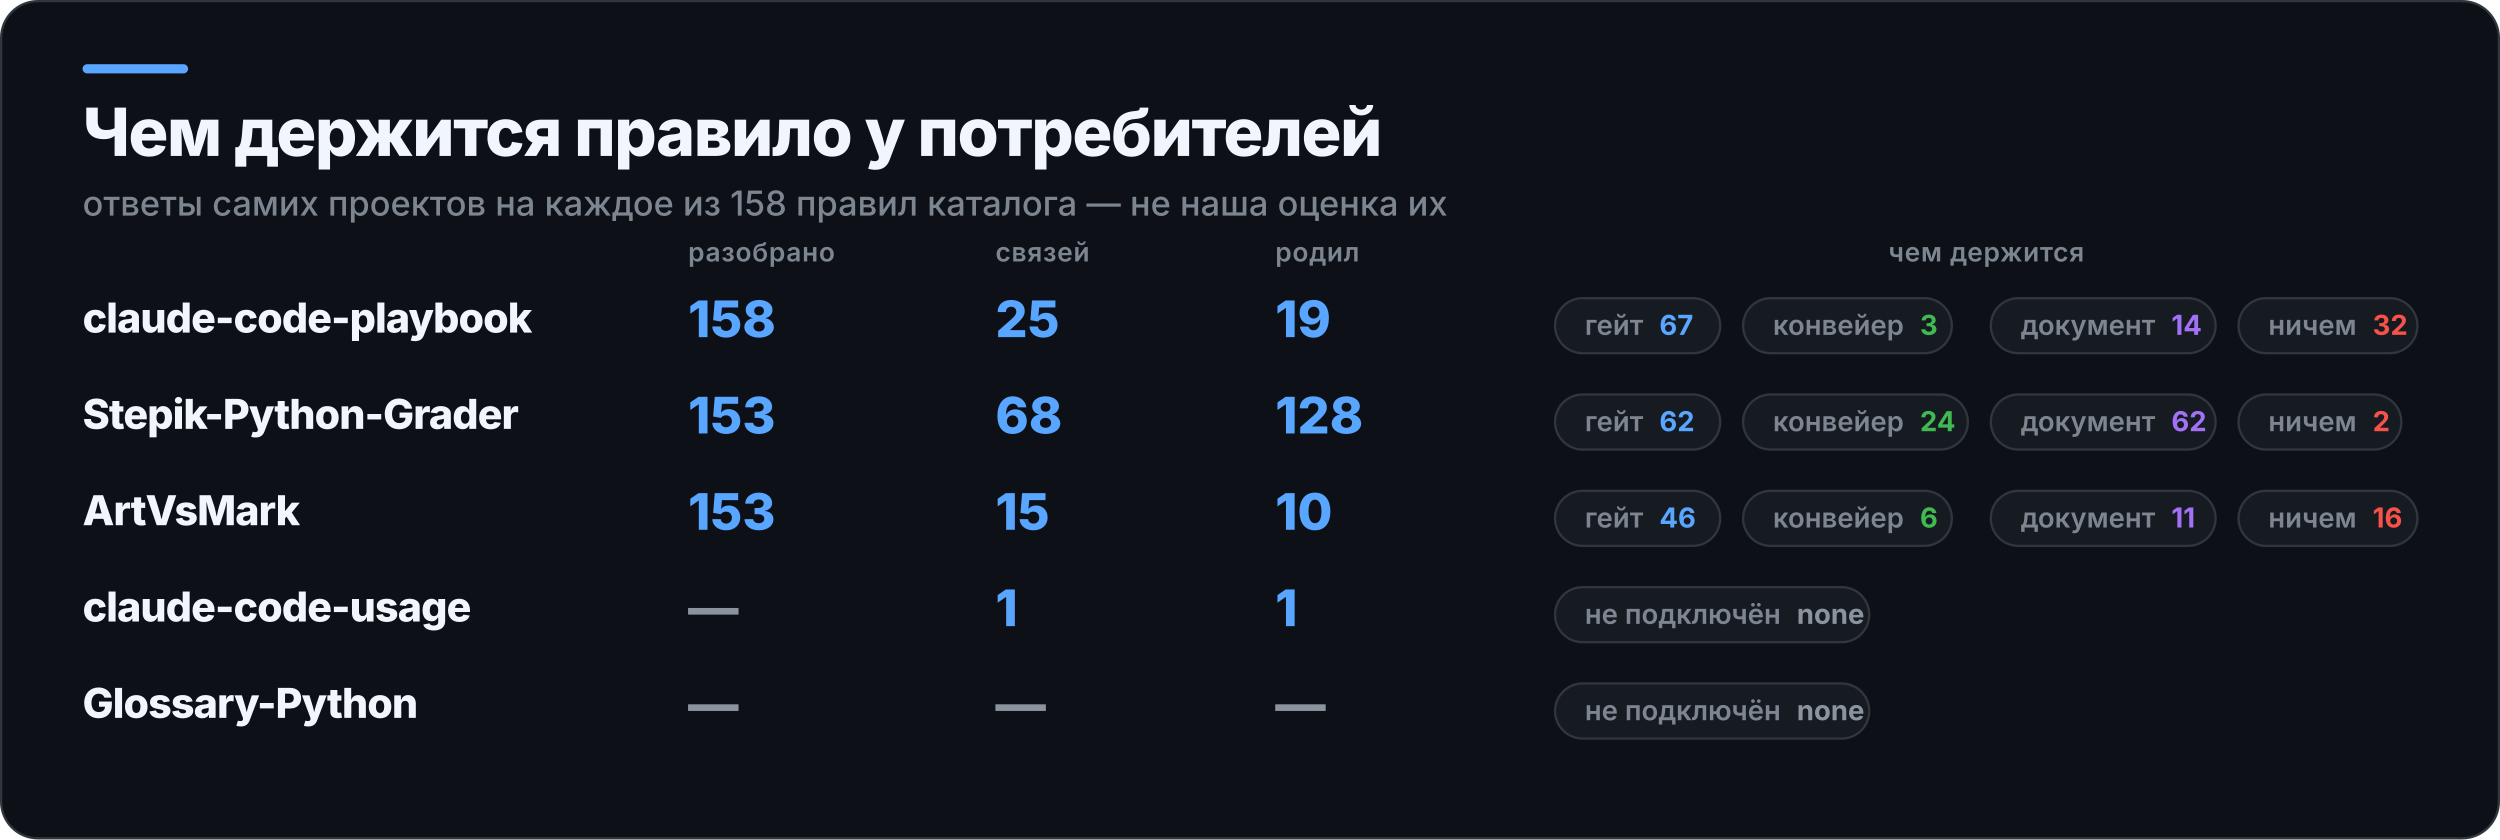
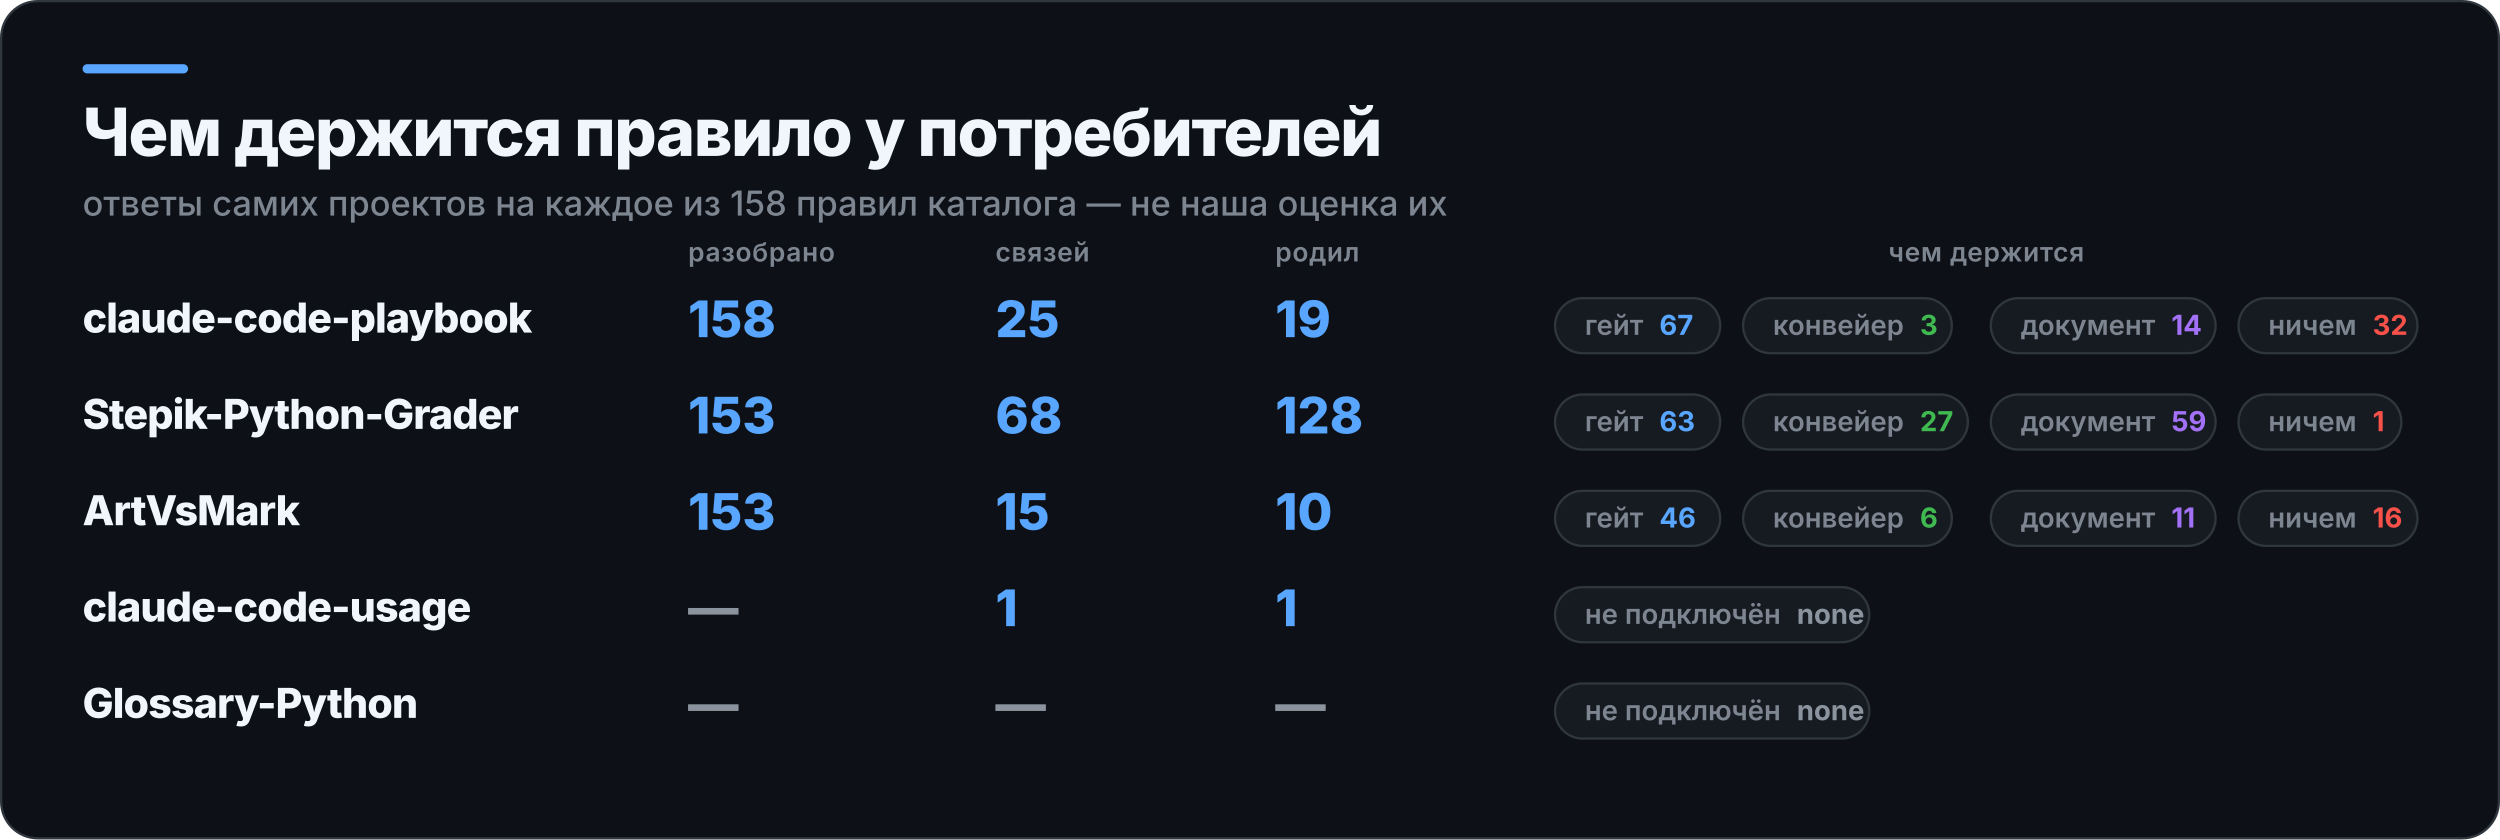
<svg xmlns="http://www.w3.org/2000/svg" width="1090" height="366" viewBox="0 0 1090 366" role="img" aria-label="Чем держится правило у потребителей">
  <rect x="0.5" y="0.5" width="1089" height="365" rx="16" fill="#0D1117" stroke="#30363D" />
  <rect x="36" y="28" width="46" height="4" rx="2" fill="#58A6FF" />
  <text x="36" y="68" fill="#F0F6FC" font-family="Inter,Segoe UI,Helvetica,Arial,sans-serif" font-size="29" font-weight="800" letter-spacing="-0.6">Чем держится правило у потребителей</text>
  <text x="36" y="94" fill="#7D8590" font-family="Inter,Segoe UI,Helvetica,Arial,sans-serif" font-size="15" font-weight="500">ответы самих проектов на каждое из 158 правил каталога — не наша оценка их</text>
  <text x="300" y="114" fill="#7D8590" font-family="Inter,Segoe UI,Helvetica,Arial,sans-serif" font-size="11.5" font-weight="600" letter-spacing="0.3">разобрано</text>
  <text x="434" y="114" fill="#7D8590" font-family="Inter,Segoe UI,Helvetica,Arial,sans-serif" font-size="11.5" font-weight="600" letter-spacing="0.3">связей</text>
  <text x="556" y="114" fill="#7D8590" font-family="Inter,Segoe UI,Helvetica,Arial,sans-serif" font-size="11.5" font-weight="600" letter-spacing="0.3">родил</text>
  <text x="866" y="114" fill="#7D8590" font-family="Inter,Segoe UI,Helvetica,Arial,sans-serif" font-size="11.5" font-weight="600" letter-spacing="0.3" text-anchor="middle">чем держится</text>
  <text x="36" y="145" fill="#F0F6FC" font-family="Inter,Segoe UI,Helvetica,Arial,sans-serif" font-size="18" font-weight="800" letter-spacing="-0.4">claude-code-playbook</text>
  <text x="300" y="147" fill="#58A6FF" font-family="Inter,Segoe UI,Helvetica,Arial,sans-serif" font-size="22" font-weight="800">158</text>
  <text x="434" y="147" fill="#58A6FF" font-family="Inter,Segoe UI,Helvetica,Arial,sans-serif" font-size="22" font-weight="800">25</text>
  <text x="556" y="147" fill="#58A6FF" font-family="Inter,Segoe UI,Helvetica,Arial,sans-serif" font-size="22" font-weight="800">19</text>
  <rect x="678" y="130" width="72" height="24" rx="12" fill="#161B22" stroke="#30363D" />
  <text x="691" y="146" fill="#7D8590" font-family="Inter,Segoe UI,Helvetica,Arial,sans-serif" font-size="12" font-weight="600">гейт<tspan fill="#58A6FF" font-weight="700" dx="7">67</tspan>
  </text>
  <rect x="760" y="130" width="91" height="24" rx="12" fill="#161B22" stroke="#30363D" />
  <text x="773" y="146" fill="#7D8590" font-family="Inter,Segoe UI,Helvetica,Arial,sans-serif" font-size="12" font-weight="600">конвейер<tspan fill="#3FB950" font-weight="700" dx="7">3</tspan>
  </text>
  <rect x="868" y="130" width="98" height="24" rx="12" fill="#161B22" stroke="#30363D" />
  <text x="881" y="146" fill="#7D8590" font-family="Inter,Segoe UI,Helvetica,Arial,sans-serif" font-size="12" font-weight="600">документ<tspan fill="#A371F7" font-weight="700" dx="7">14</tspan>
  </text>
  <rect x="976" y="130" width="78" height="24" rx="12" fill="#161B22" stroke="#30363D" />
  <text x="989" y="146" fill="#7D8590" font-family="Inter,Segoe UI,Helvetica,Arial,sans-serif" font-size="12" font-weight="600">ничем<tspan fill="#F85149" font-weight="700" dx="7">32</tspan>
  </text>
  <text x="36" y="187" fill="#F0F6FC" font-family="Inter,Segoe UI,Helvetica,Arial,sans-serif" font-size="18" font-weight="800" letter-spacing="-0.4">Stepik-Python-Grader</text>
  <text x="300" y="189" fill="#58A6FF" font-family="Inter,Segoe UI,Helvetica,Arial,sans-serif" font-size="22" font-weight="800">153</text>
  <text x="434" y="189" fill="#58A6FF" font-family="Inter,Segoe UI,Helvetica,Arial,sans-serif" font-size="22" font-weight="800">68</text>
  <text x="556" y="189" fill="#58A6FF" font-family="Inter,Segoe UI,Helvetica,Arial,sans-serif" font-size="22" font-weight="800">128</text>
  <rect x="678" y="172" width="72" height="24" rx="12" fill="#161B22" stroke="#30363D" />
-   <text x="691" y="188" fill="#7D8590" font-family="Inter,Segoe UI,Helvetica,Arial,sans-serif" font-size="12" font-weight="600">гейт<tspan fill="#58A6FF" font-weight="700" dx="7">62</tspan>
+   <text x="691" y="188" fill="#7D8590" font-family="Inter,Segoe UI,Helvetica,Arial,sans-serif" font-size="12" font-weight="600">гейт<tspan fill="#58A6FF" font-weight="700" dx="7">63</tspan>
  </text>
  <rect x="760" y="172" width="98" height="24" rx="12" fill="#161B22" stroke="#30363D" />
-   <text x="773" y="188" fill="#7D8590" font-family="Inter,Segoe UI,Helvetica,Arial,sans-serif" font-size="12" font-weight="600">конвейер<tspan fill="#3FB950" font-weight="700" dx="7">24</tspan>
+   <text x="773" y="188" fill="#7D8590" font-family="Inter,Segoe UI,Helvetica,Arial,sans-serif" font-size="12" font-weight="600">конвейер<tspan fill="#3FB950" font-weight="700" dx="7">27</tspan>
  </text>
  <rect x="868" y="172" width="98" height="24" rx="12" fill="#161B22" stroke="#30363D" />
-   <text x="881" y="188" fill="#7D8590" font-family="Inter,Segoe UI,Helvetica,Arial,sans-serif" font-size="12" font-weight="600">документ<tspan fill="#A371F7" font-weight="700" dx="7">62</tspan>
+   <text x="881" y="188" fill="#7D8590" font-family="Inter,Segoe UI,Helvetica,Arial,sans-serif" font-size="12" font-weight="600">документ<tspan fill="#A371F7" font-weight="700" dx="7">59</tspan>
  </text>
  <rect x="976" y="172" width="71" height="24" rx="12" fill="#161B22" stroke="#30363D" />
-   <text x="989" y="188" fill="#7D8590" font-family="Inter,Segoe UI,Helvetica,Arial,sans-serif" font-size="12" font-weight="600">ничем<tspan fill="#F85149" font-weight="700" dx="7">2</tspan>
+   <text x="989" y="188" fill="#7D8590" font-family="Inter,Segoe UI,Helvetica,Arial,sans-serif" font-size="12" font-weight="600">ничем<tspan fill="#F85149" font-weight="700" dx="7">1</tspan>
  </text>
  <text x="36" y="229" fill="#F0F6FC" font-family="Inter,Segoe UI,Helvetica,Arial,sans-serif" font-size="18" font-weight="800" letter-spacing="-0.4">ArtVsMark</text>
  <text x="300" y="231" fill="#58A6FF" font-family="Inter,Segoe UI,Helvetica,Arial,sans-serif" font-size="22" font-weight="800">153</text>
  <text x="434" y="231" fill="#58A6FF" font-family="Inter,Segoe UI,Helvetica,Arial,sans-serif" font-size="22" font-weight="800">15</text>
  <text x="556" y="231" fill="#58A6FF" font-family="Inter,Segoe UI,Helvetica,Arial,sans-serif" font-size="22" font-weight="800">10</text>
  <rect x="678" y="214" width="72" height="24" rx="12" fill="#161B22" stroke="#30363D" />
  <text x="691" y="230" fill="#7D8590" font-family="Inter,Segoe UI,Helvetica,Arial,sans-serif" font-size="12" font-weight="600">гейт<tspan fill="#58A6FF" font-weight="700" dx="7">46</tspan>
  </text>
  <rect x="760" y="214" width="91" height="24" rx="12" fill="#161B22" stroke="#30363D" />
  <text x="773" y="230" fill="#7D8590" font-family="Inter,Segoe UI,Helvetica,Arial,sans-serif" font-size="12" font-weight="600">конвейер<tspan fill="#3FB950" font-weight="700" dx="7">6</tspan>
  </text>
  <rect x="868" y="214" width="98" height="24" rx="12" fill="#161B22" stroke="#30363D" />
  <text x="881" y="230" fill="#7D8590" font-family="Inter,Segoe UI,Helvetica,Arial,sans-serif" font-size="12" font-weight="600">документ<tspan fill="#A371F7" font-weight="700" dx="7">11</tspan>
  </text>
  <rect x="976" y="214" width="78" height="24" rx="12" fill="#161B22" stroke="#30363D" />
  <text x="989" y="230" fill="#7D8590" font-family="Inter,Segoe UI,Helvetica,Arial,sans-serif" font-size="12" font-weight="600">ничем<tspan fill="#F85149" font-weight="700" dx="7">16</tspan>
  </text>
  <text x="36" y="271" fill="#F0F6FC" font-family="Inter,Segoe UI,Helvetica,Arial,sans-serif" font-size="18" font-weight="800" letter-spacing="-0.4">claude-code-usage</text>
  <text x="300" y="273" fill="#8B949E" font-family="Inter,Segoe UI,Helvetica,Arial,sans-serif" font-size="22" font-weight="800">—</text>
  <text x="434" y="273" fill="#58A6FF" font-family="Inter,Segoe UI,Helvetica,Arial,sans-serif" font-size="22" font-weight="800">1</text>
  <text x="556" y="273" fill="#58A6FF" font-family="Inter,Segoe UI,Helvetica,Arial,sans-serif" font-size="22" font-weight="800">1</text>
  <rect x="678" y="256" width="137" height="24" rx="12" fill="#161B22" stroke="#30363D" />
  <text x="691" y="272" fill="#7D8590" font-family="Inter,Segoe UI,Helvetica,Arial,sans-serif" font-size="12" font-weight="600">не подключён<tspan fill="#8B949E" font-weight="700" dx="7">none</tspan>
  </text>
  <text x="36" y="313" fill="#F0F6FC" font-family="Inter,Segoe UI,Helvetica,Arial,sans-serif" font-size="18" font-weight="800" letter-spacing="-0.4">Glossary-Python</text>
  <text x="300" y="315" fill="#8B949E" font-family="Inter,Segoe UI,Helvetica,Arial,sans-serif" font-size="22" font-weight="800">—</text>
  <text x="434" y="315" fill="#8B949E" font-family="Inter,Segoe UI,Helvetica,Arial,sans-serif" font-size="22" font-weight="800">—</text>
  <text x="556" y="315" fill="#8B949E" font-family="Inter,Segoe UI,Helvetica,Arial,sans-serif" font-size="22" font-weight="800">—</text>
  <rect x="678" y="298" width="137" height="24" rx="12" fill="#161B22" stroke="#30363D" />
  <text x="691" y="314" fill="#7D8590" font-family="Inter,Segoe UI,Helvetica,Arial,sans-serif" font-size="12" font-weight="600">не подключён<tspan fill="#8B949E" font-weight="700" dx="7">none</tspan>
  </text>
</svg>
